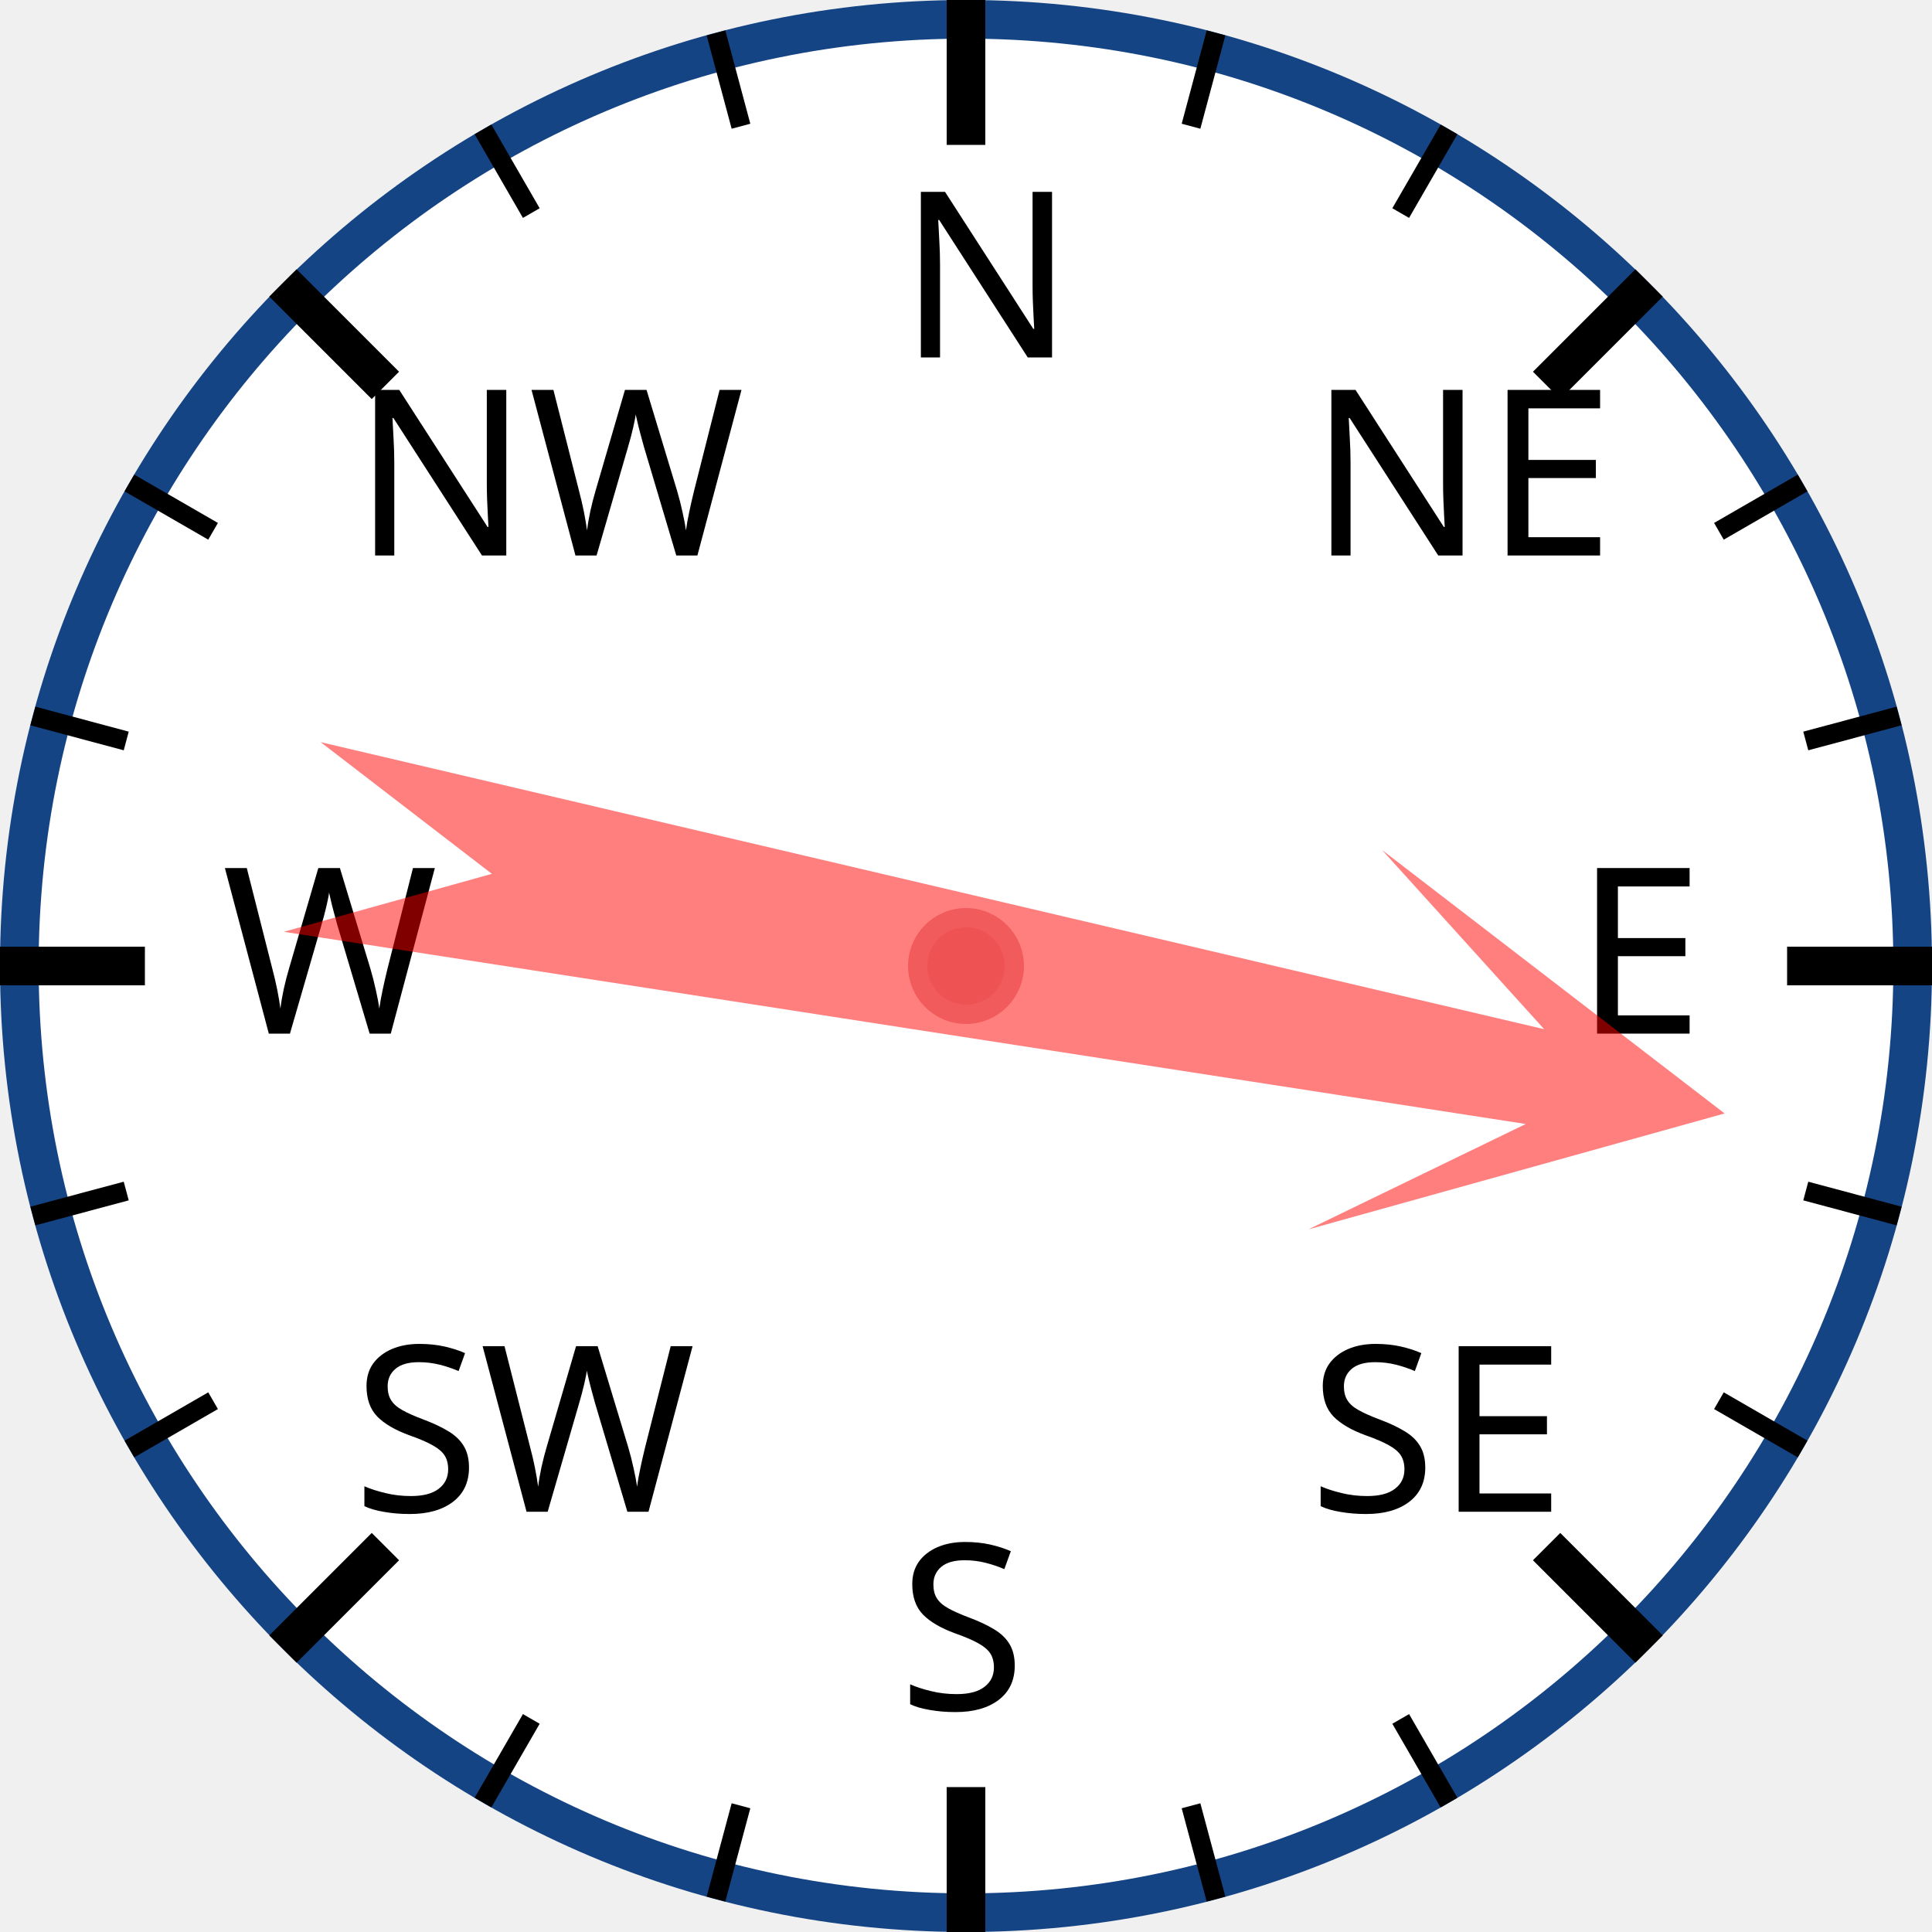
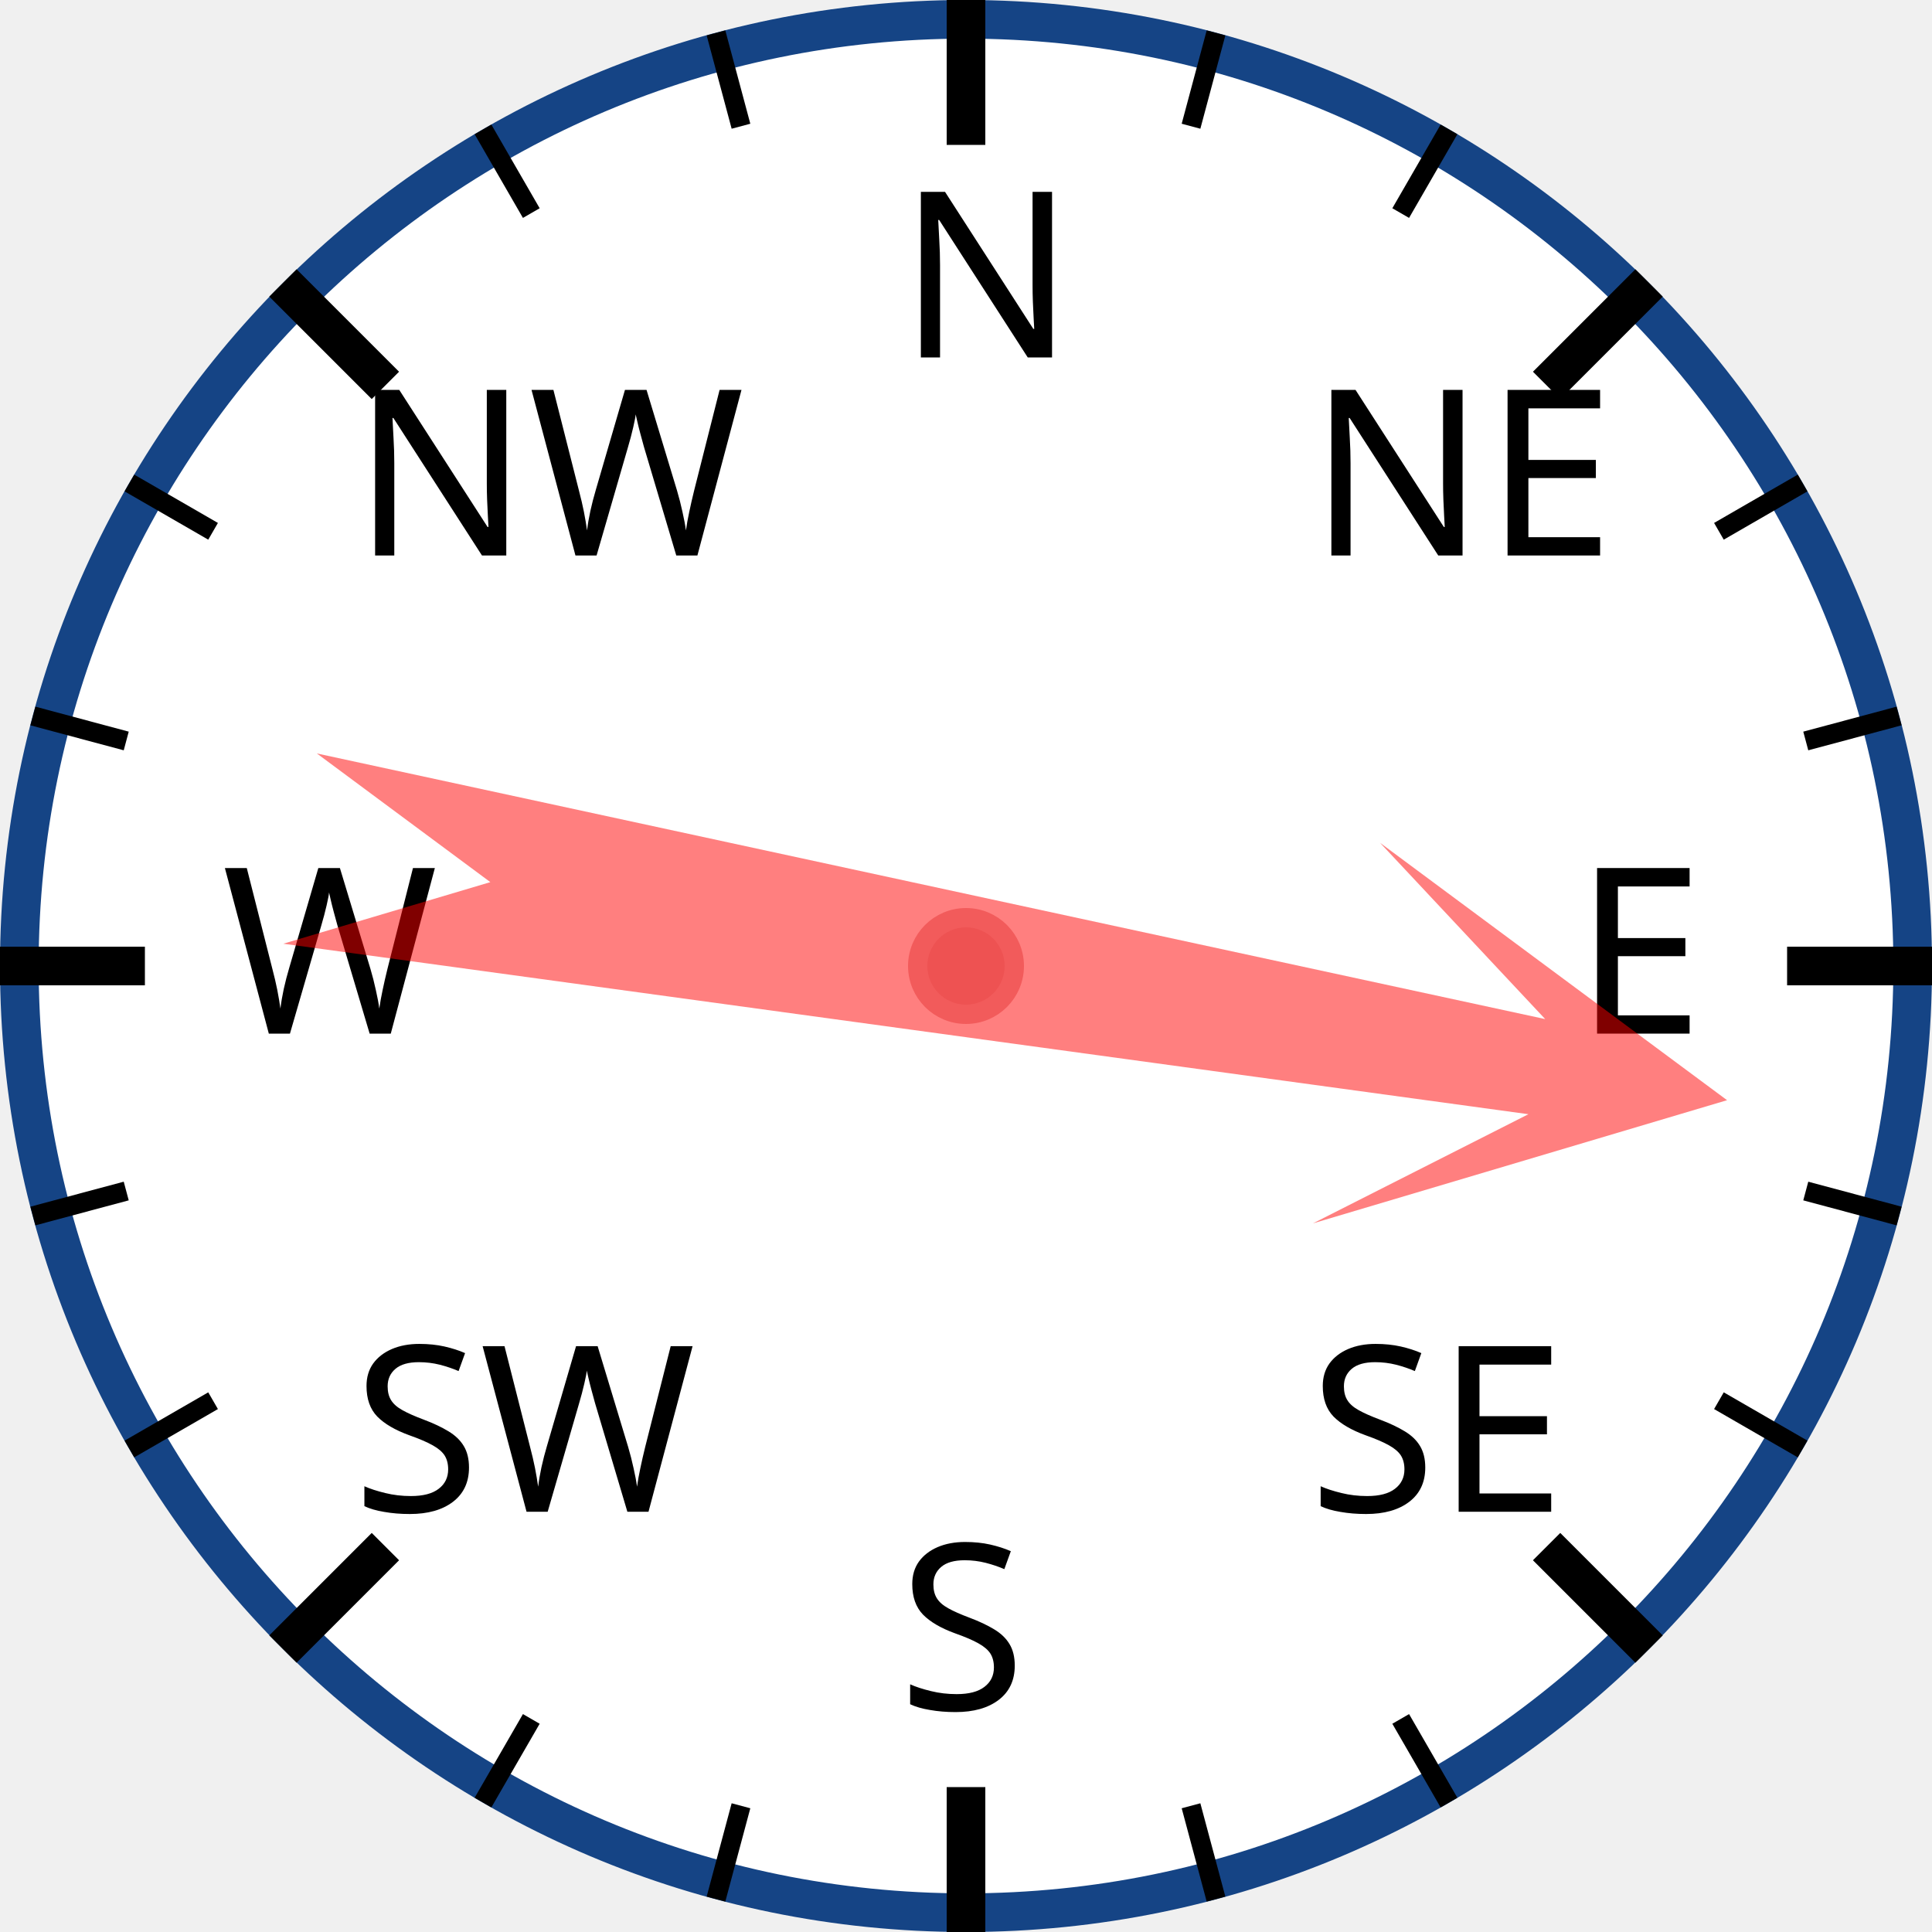
<svg xmlns="http://www.w3.org/2000/svg" width="120px" height="120px" viewBox="0 0 200 200">
  <circle cx="100" cy="100" r="98" style="fill: white; stroke: #154485; stroke-width: 4;" />
  <text x="93.0" y="37.0" style="font-family: sans-serif; font-size: 18pt;">N</text>
  <line x1="100.0" y1="0.0" x2="100.0" y2="15.0" style="stroke: black; stroke-width: 4;" />
  <line x1="74.118" y1="3.407" x2="76.706" y2="13.067" style="stroke: black; stroke-width: 2;" />
  <line x1="50" y1="13.397" x2="55" y2="22.058" style="stroke: black; stroke-width: 2;" />
  <text x="36.503" y="57.503" style="font-family: sans-serif; font-size: 18pt;">NW</text>
  <line x1="29.289" y1="29.289" x2="39.896" y2="39.896" style="stroke: black; stroke-width: 4;" />
  <line x1="13.397" y1="50" x2="22.058" y2="55" style="stroke: black; stroke-width: 2;" />
  <line x1="3.407" y1="74.118" x2="13.067" y2="76.706" style="stroke: black; stroke-width: 2;" />
  <text x="23.0" y="107.0" style="font-family: sans-serif; font-size: 18pt;">W</text>
  <line x1="0.0" y1="100.0" x2="15.0" y2="100.0" style="stroke: black; stroke-width: 4;" />
  <line x1="3.407" y1="125.882" x2="13.067" y2="123.294" style="stroke: black; stroke-width: 2;" />
  <line x1="13.397" y1="150" x2="22.058" y2="145" style="stroke: black; stroke-width: 2;" />
  <text x="36.503" y="156.497" style="font-family: sans-serif; font-size: 18pt;">SW</text>
  <line x1="29.289" y1="170.711" x2="39.896" y2="160.104" style="stroke: black; stroke-width: 4;" />
  <line x1="50" y1="186.603" x2="55" y2="177.942" style="stroke: black; stroke-width: 2;" />
  <line x1="74.118" y1="196.593" x2="76.706" y2="186.933" style="stroke: black; stroke-width: 2;" />
  <text x="93" y="177.0" style="font-family: sans-serif; font-size: 18pt;">S</text>
  <line x1="100" y1="200.0" x2="100" y2="185.0" style="stroke: black; stroke-width: 4;" />
  <line x1="125.882" y1="196.593" x2="123.294" y2="186.933" style="stroke: black; stroke-width: 2;" />
  <line x1="150.0" y1="186.603" x2="145.0" y2="177.942" style="stroke: black; stroke-width: 2;" />
  <text x="135.497" y="156.497" style="font-family: sans-serif; font-size: 18pt;">SE</text>
  <line x1="170.711" y1="170.711" x2="160.104" y2="160.104" style="stroke: black; stroke-width: 4;" />
  <line x1="186.603" y1="150" x2="177.942" y2="145" style="stroke: black; stroke-width: 2;" />
  <line x1="196.593" y1="125.882" x2="186.933" y2="123.294" style="stroke: black; stroke-width: 2;" />
  <text x="163.0" y="107" style="font-family: sans-serif; font-size: 18pt;">E</text>
  <line x1="200.0" y1="100" x2="185.0" y2="100" style="stroke: black; stroke-width: 4;" />
  <line x1="196.593" y1="74.118" x2="186.933" y2="76.706" style="stroke: black; stroke-width: 2;" />
  <line x1="186.603" y1="50" x2="177.942" y2="55" style="stroke: black; stroke-width: 2;" />
  <text x="135.497" y="57.503" style="font-family: sans-serif; font-size: 18pt;">NE</text>
  <line x1="170.711" y1="29.289" x2="160.104" y2="39.896" style="stroke: black; stroke-width: 4;" />
  <line x1="150" y1="13.397" x2="145" y2="22.058" style="stroke: black; stroke-width: 2;" />
  <line x1="125.882" y1="3.407" x2="123.294" y2="13.067" style="stroke: black; stroke-width: 2;" />
-   <polygon points="100 20 120 60 105 40 110 170 100 150 90 170 95 40 80 60" style="fill: red; fill-opacity: 0.5;" transform="rotate(101,100,100)" />
+   <polygon points="100 20 120 60 105 40 110 170 100 150 90 170 95 40 80 60" style="fill: red; fill-opacity: 0.5;" transform="rotate(100,100,100)" />
  <circle cx="100" cy="100" r="5" style="fill: #EE5252; stroke: #F25B5B; stroke-width: 2;" />
</svg>
